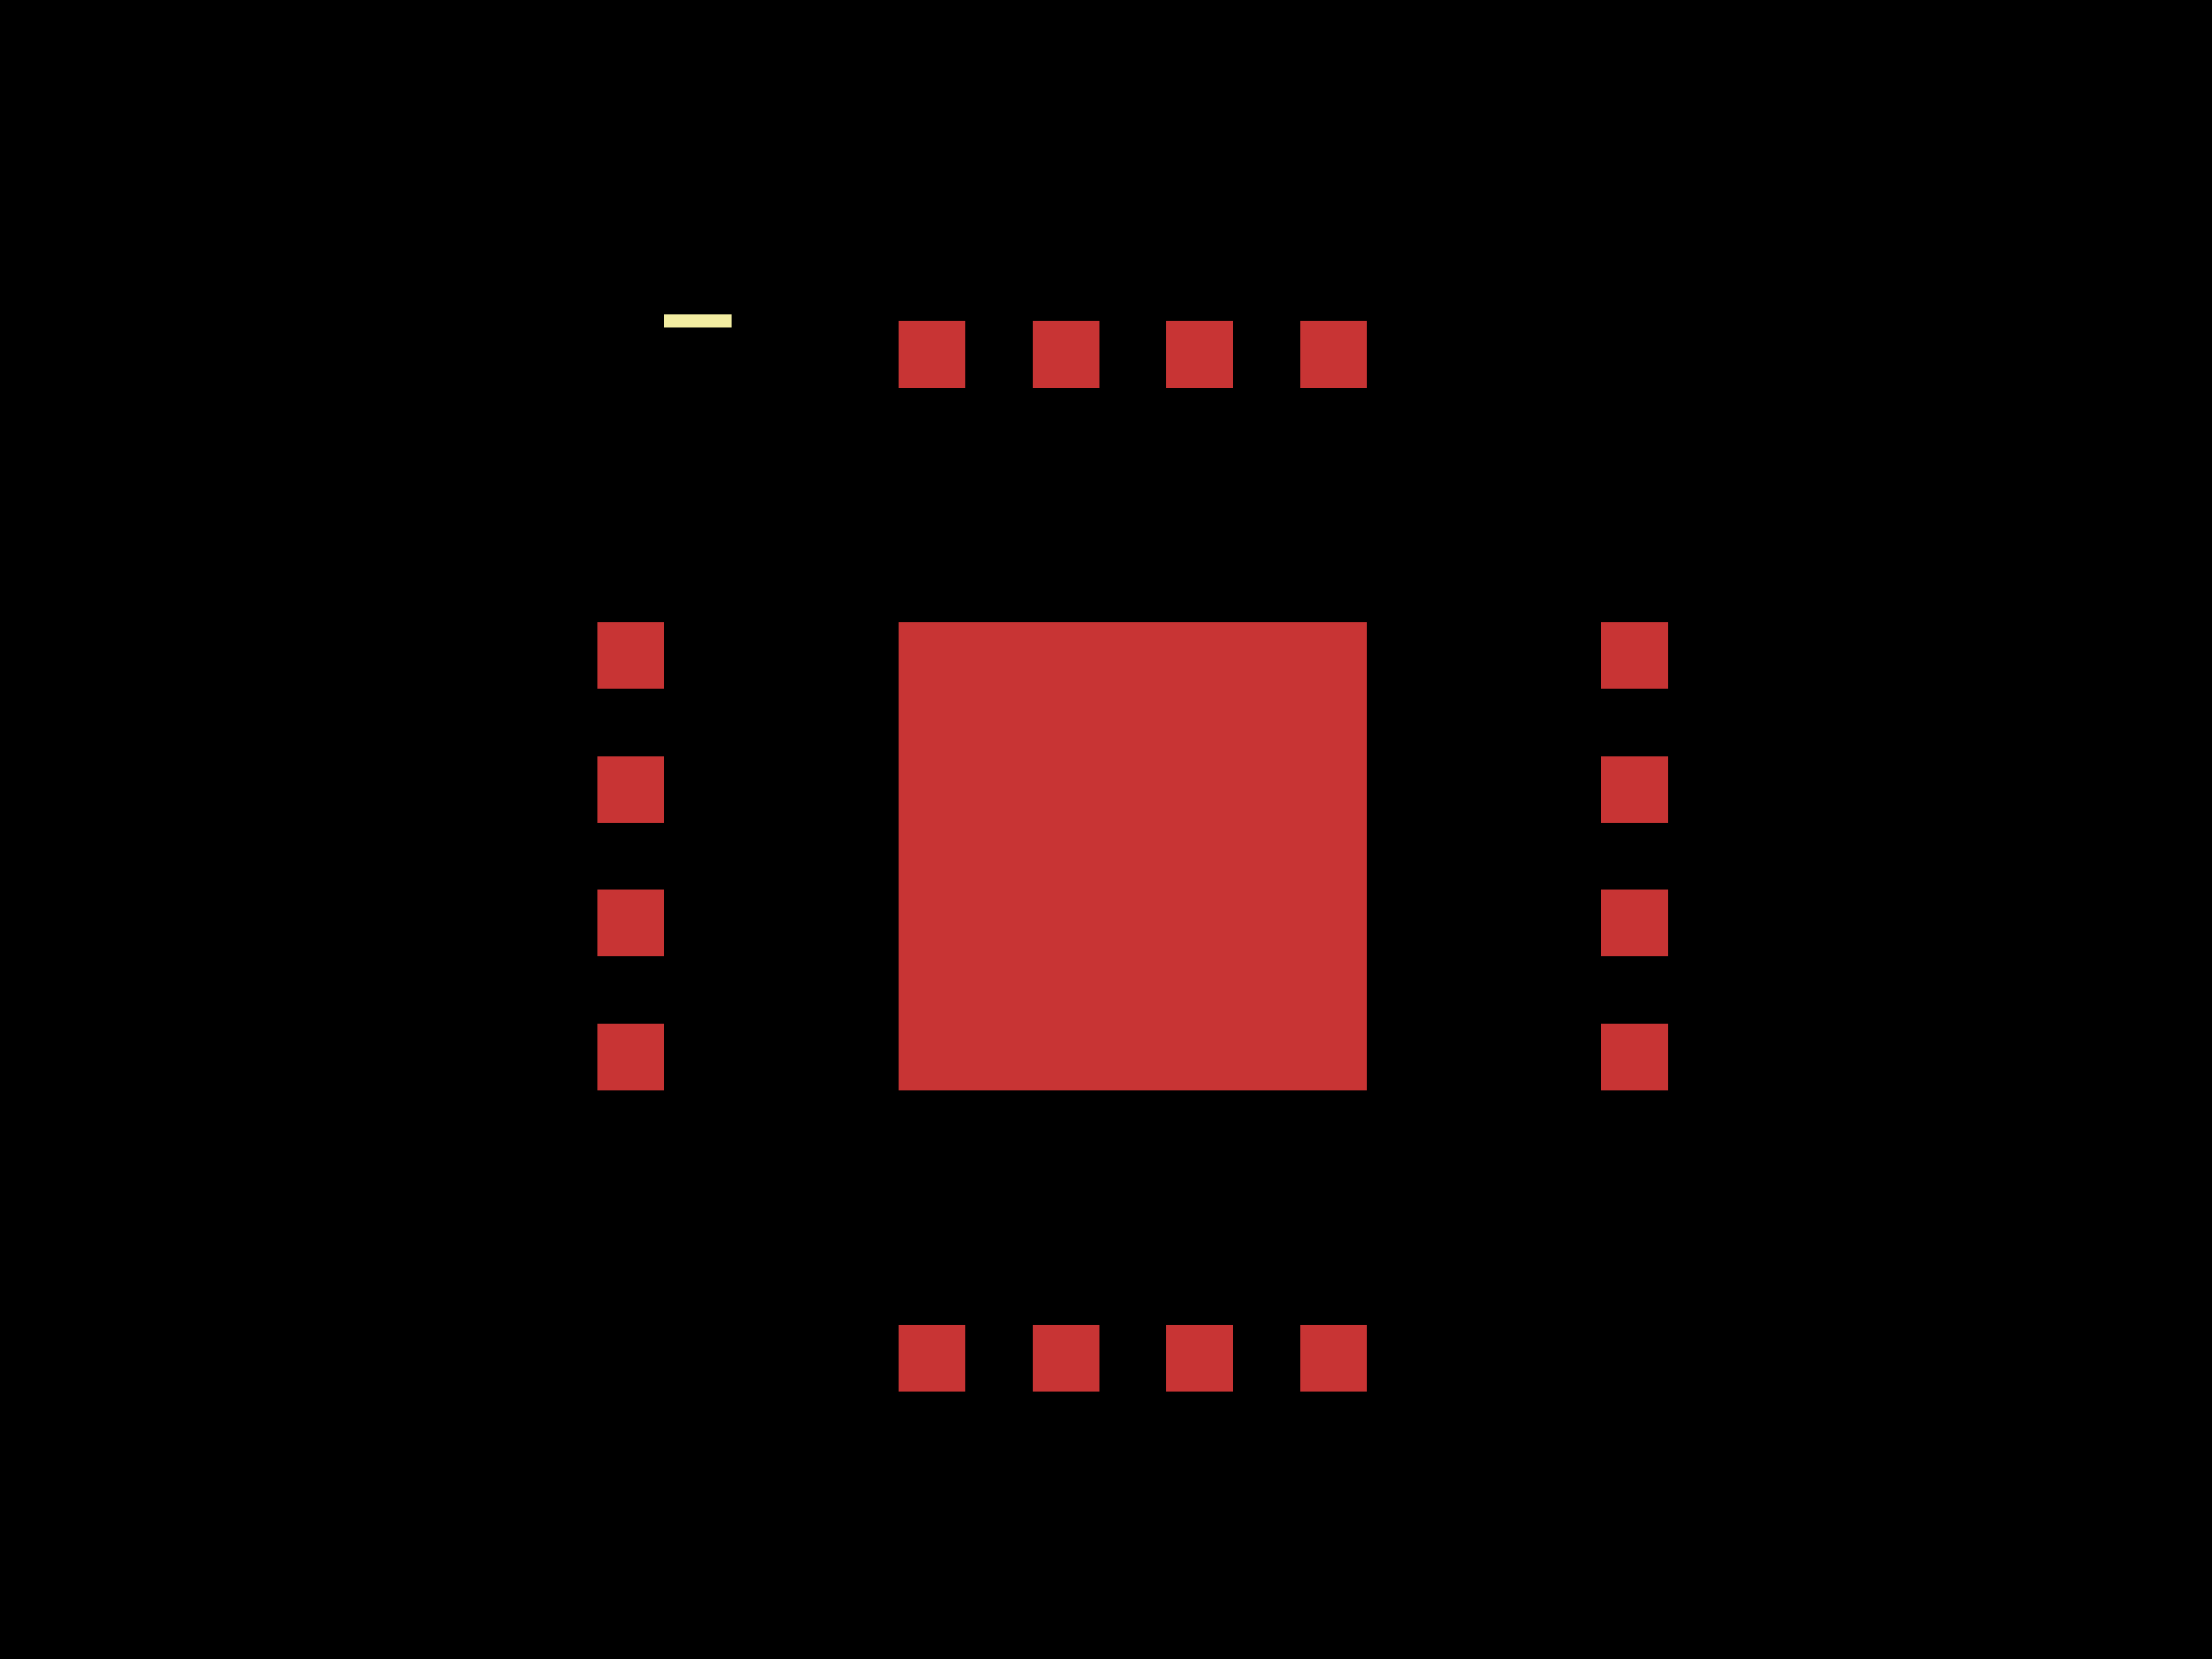
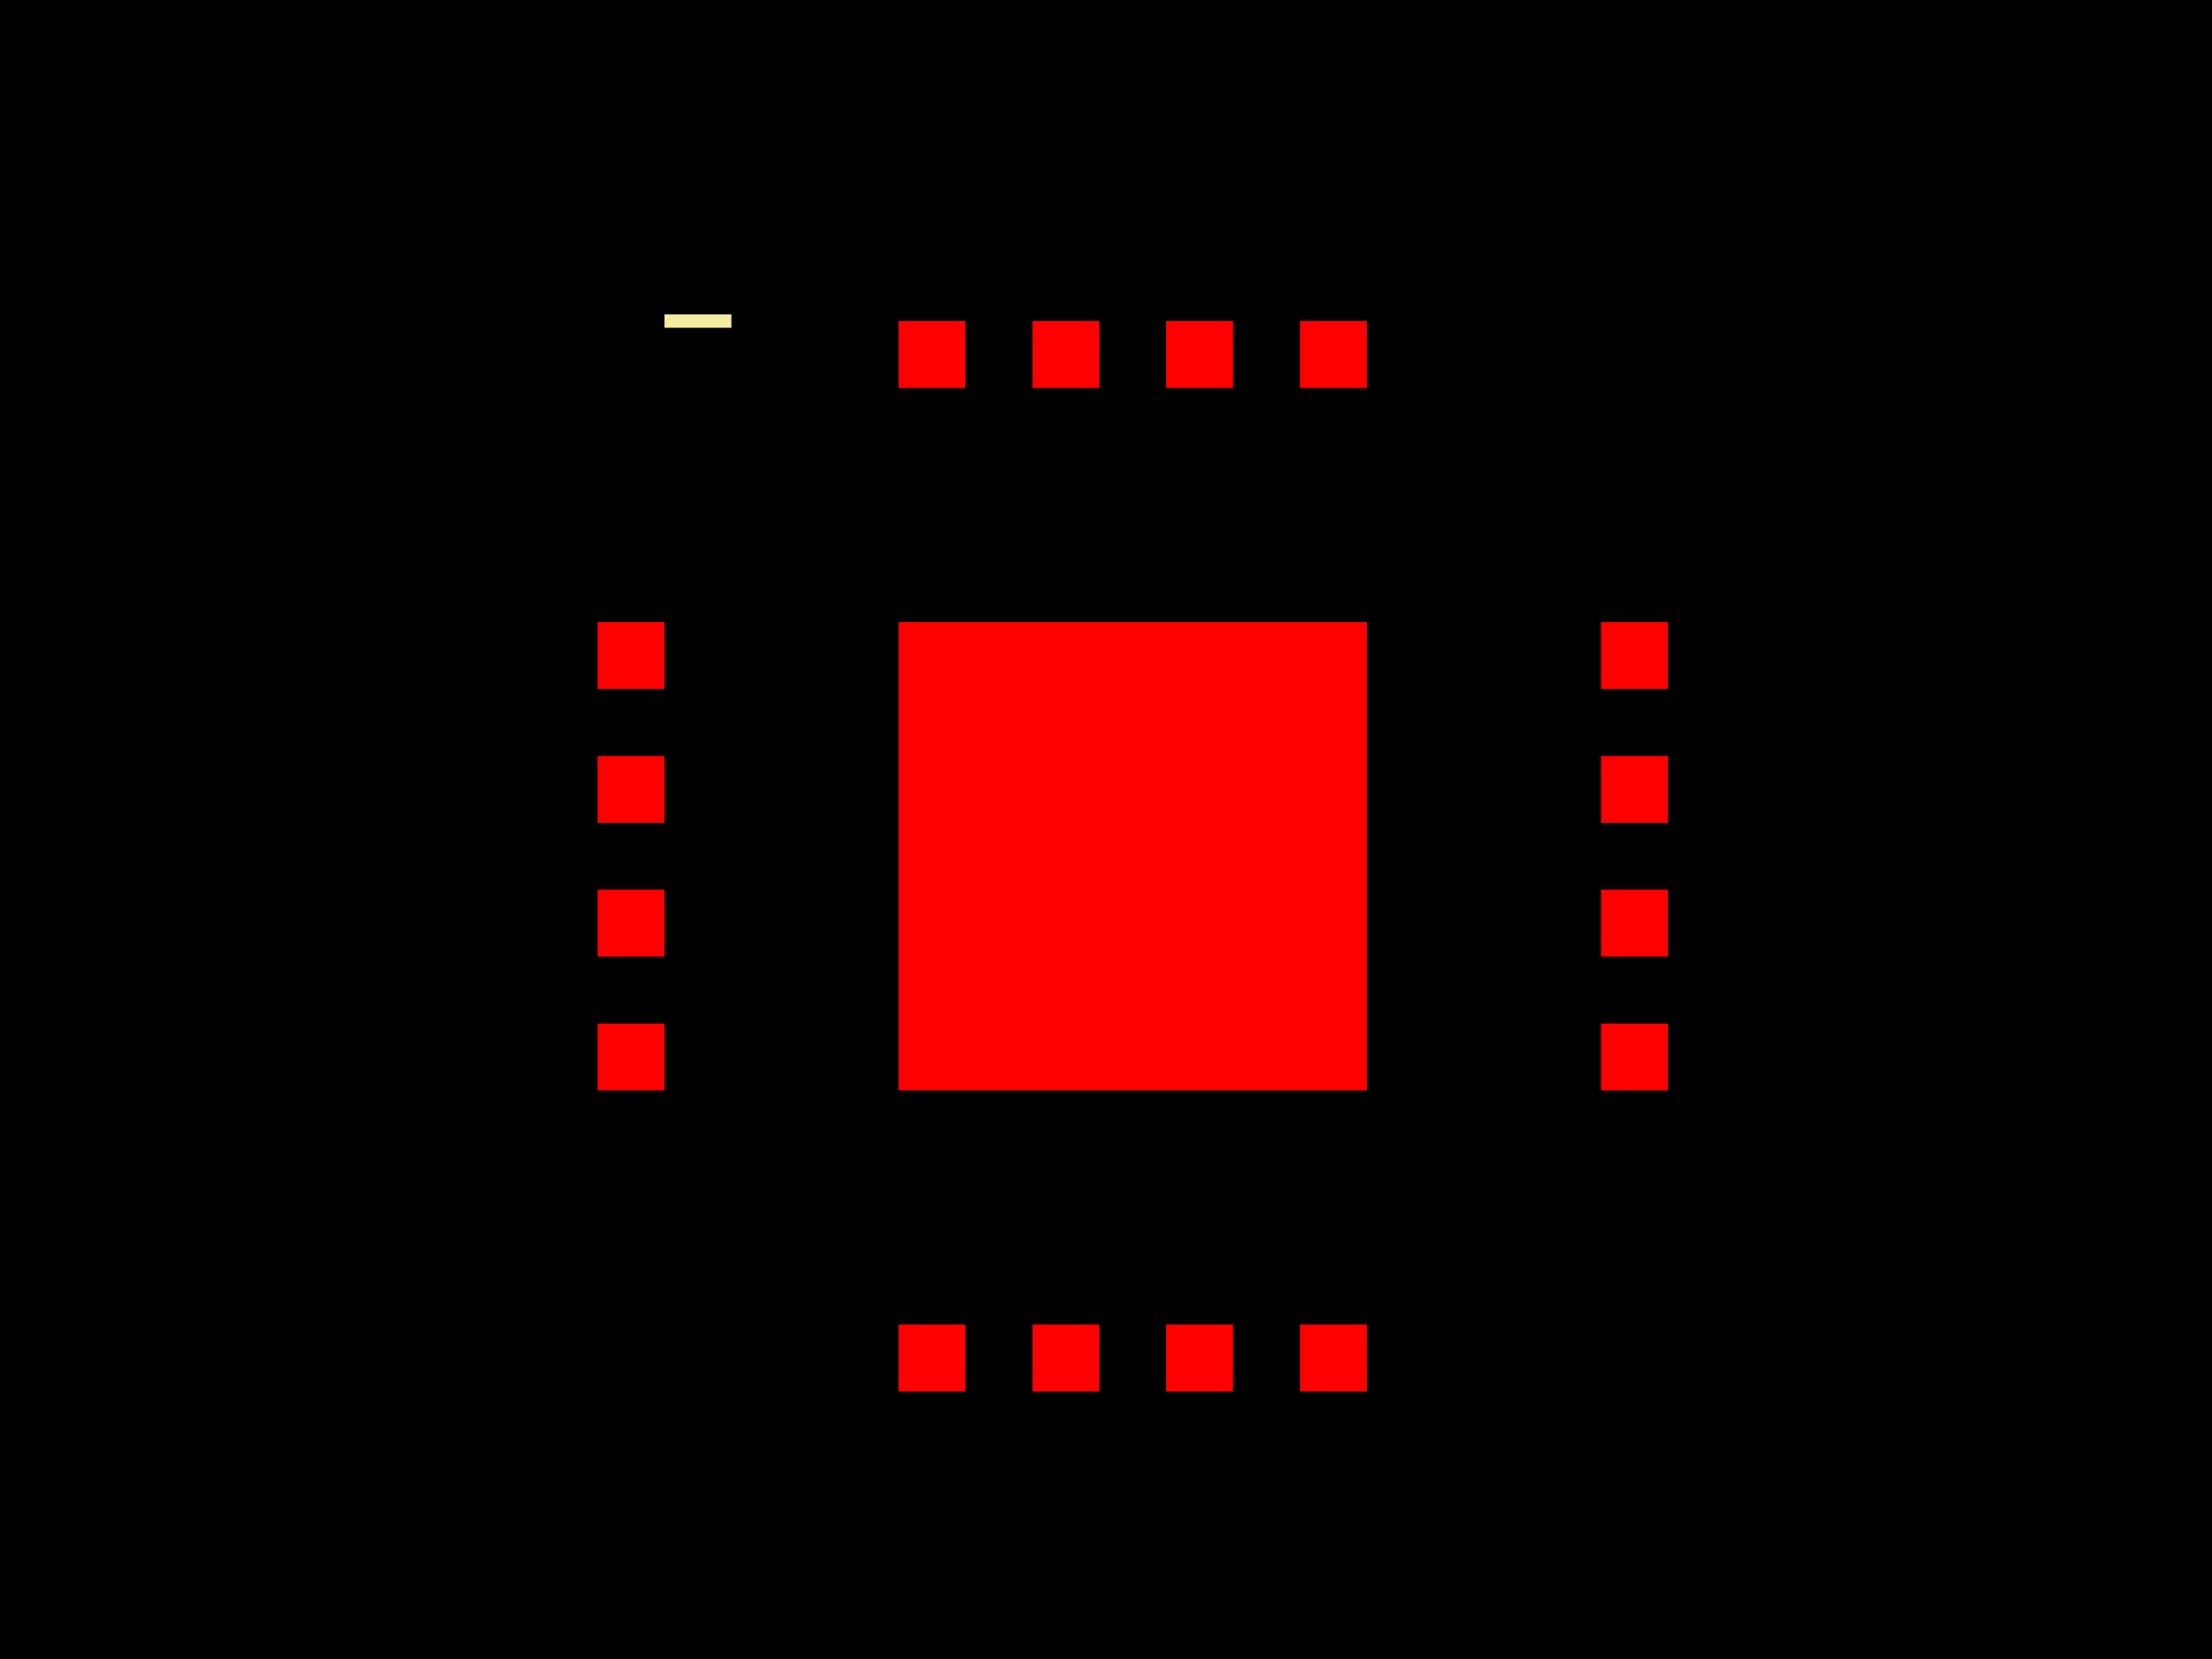
<svg xmlns="http://www.w3.org/2000/svg" width="800" height="600">
  <style>
              .pcb-board { fill: #000; }
-               .pcb-trace { stroke: rgb(200, 52, 52); stroke-width: 0.3; fill: none; }
-               .pcb-hole-outer { fill: rgb(200, 52, 52); }
-               .pcb-hole-inner { fill: rgb(255, 38, 226); }
-               .pcb-pad { fill: rgb(200, 52, 52); }
+               .pcb-trace { stroke: #FF0000; stroke-width: 0.3; fill: none; }
+               .pcb-hole { fill: #FF00FF; }
+               .pcb-pad { fill: #FF0000; }
              .pcb-boundary { fill: none; stroke: #f2eda1; stroke-width: 4.839; }
            </style>
  <rect class="pcb-board" x="0" y="0" width="800" height="600" />
  <rect class="pcb-pad" x="216.129" y="225" width="24.194" height="24.194" />
  <rect class="pcb-pad" x="216.129" y="273.387" width="24.194" height="24.194" />
  <rect class="pcb-pad" x="216.129" y="321.774" width="24.194" height="24.194" />
  <rect class="pcb-pad" x="216.129" y="370.161" width="24.194" height="24.194" />
  <rect class="pcb-pad" x="325" y="479.032" width="24.194" height="24.194" />
  <rect class="pcb-pad" x="373.387" y="479.032" width="24.194" height="24.194" />
  <rect class="pcb-pad" x="421.774" y="479.032" width="24.194" height="24.194" />
  <rect class="pcb-pad" x="470.161" y="479.032" width="24.194" height="24.194" />
  <rect class="pcb-pad" x="579.032" y="370.161" width="24.194" height="24.194" />
  <rect class="pcb-pad" x="579.032" y="321.774" width="24.194" height="24.194" />
  <rect class="pcb-pad" x="579.032" y="273.387" width="24.194" height="24.194" />
  <rect class="pcb-pad" x="579.032" y="225" width="24.194" height="24.194" />
  <rect class="pcb-pad" x="470.161" y="116.129" width="24.194" height="24.194" />
  <rect class="pcb-pad" x="421.774" y="116.129" width="24.194" height="24.194" />
  <rect class="pcb-pad" x="373.387" y="116.129" width="24.194" height="24.194" />
  <rect class="pcb-pad" x="325" y="116.129" width="24.194" height="24.194" />
  <rect class="pcb-pad" x="325" y="225" width="169.355" height="169.355" />
  <path class="pcb-boundary" d="M 264.516 116.129 L 240.323 116.129,M 216.129 140.323 L 216.129 164.516,M 196.774 96.774 L 216.129 116.129 L 235.484 96.774 L 196.774 96.774,M 264.516 503.226 L 216.129 503.226 L 216.129 454.839,M 554.839 503.226 L 603.226 503.226 L 603.226 454.839,M 554.839 116.129 L 603.226 116.129 L 603.226 164.516" />
</svg>
